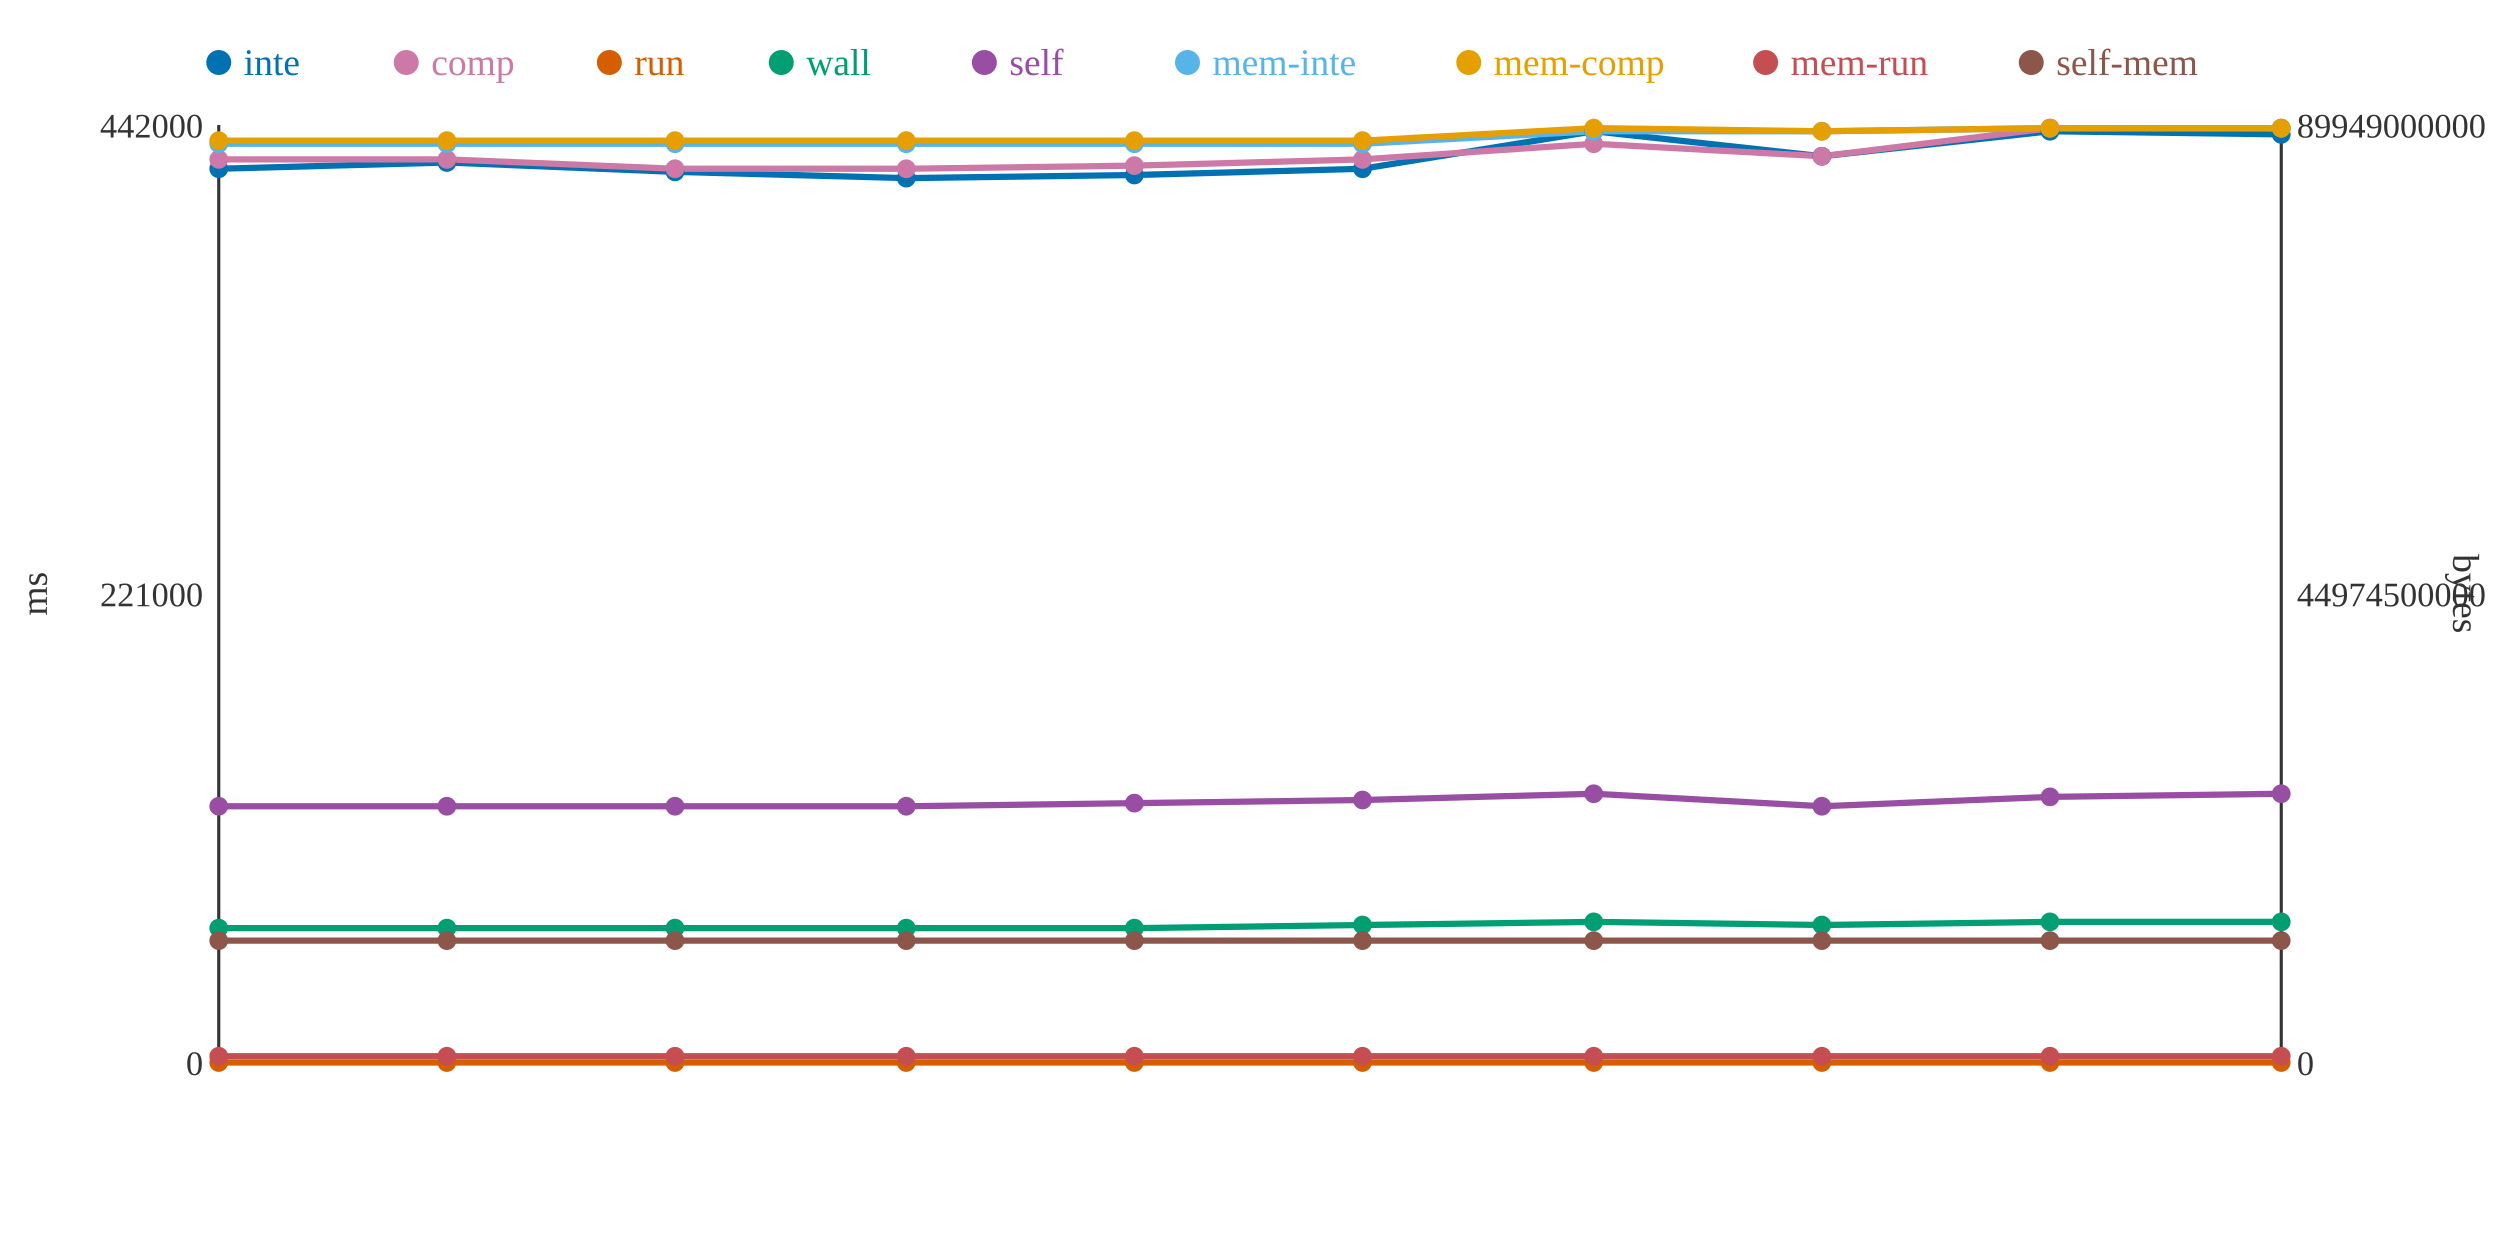
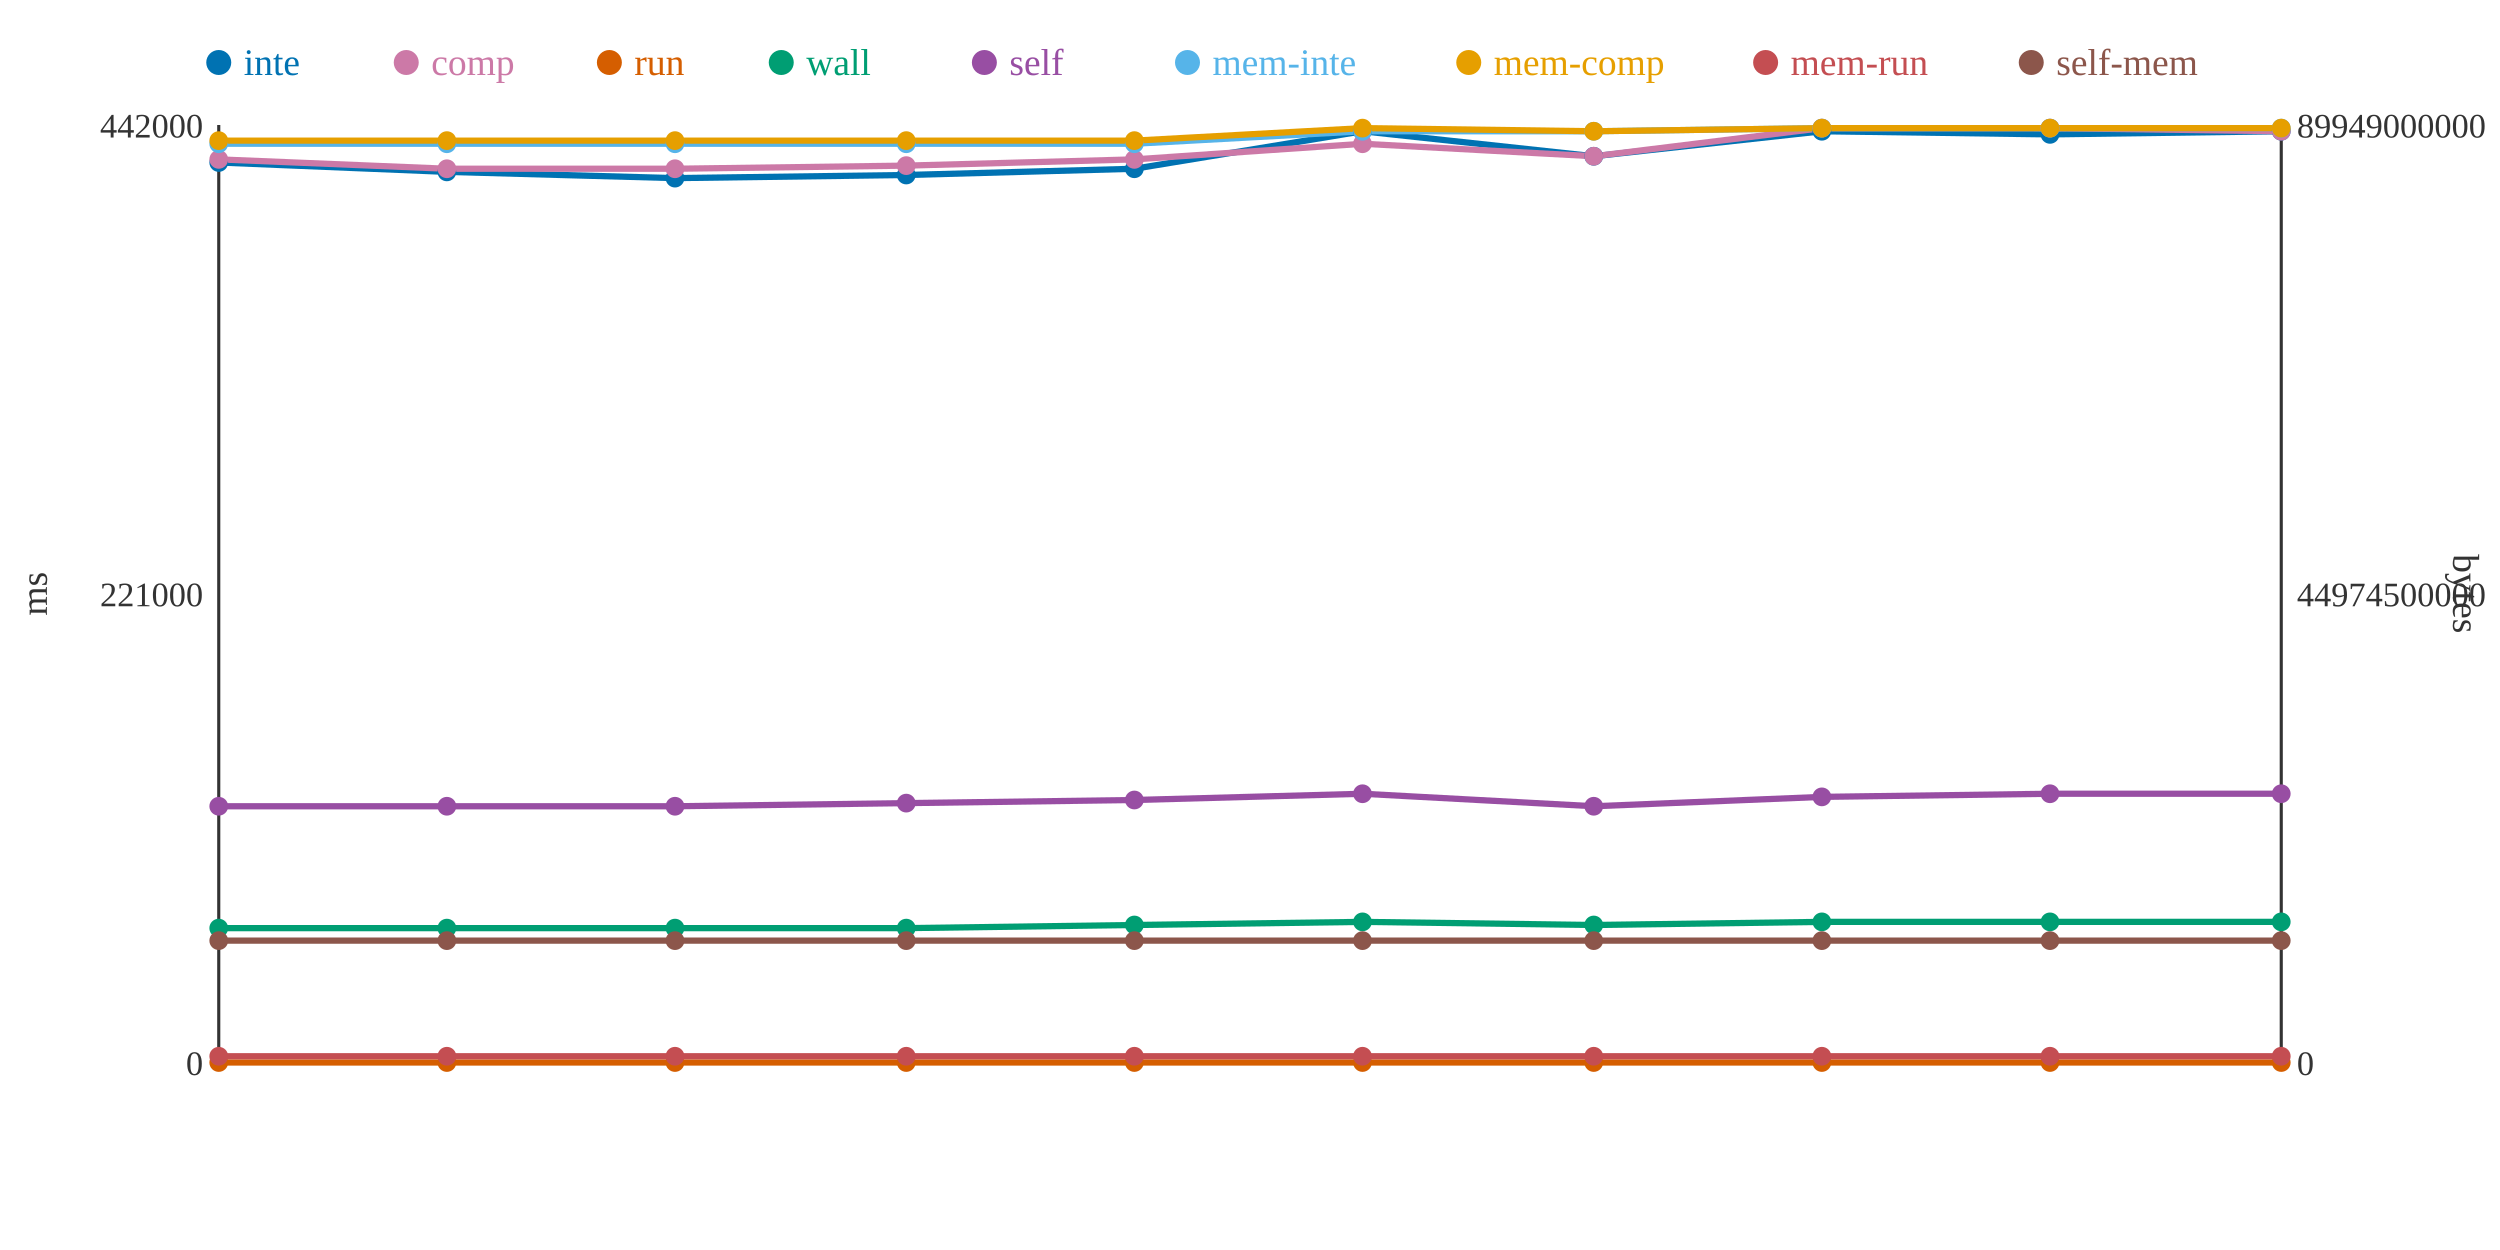
<svg xmlns="http://www.w3.org/2000/svg" width="800" height="400">
  <rect width="800" height="400" fill="white" />
  <line x1="70" y1="40" x2="70" y2="340" stroke="#333" stroke-width="1" />
  <line x1="70" y1="340" x2="730" y2="340" stroke="#333" stroke-width="1" />
  <line x1="730" y1="40" x2="730" y2="340" stroke="#333" stroke-width="1" />
  <text x="65" y="344" text-anchor="end" font-size="11" fill="#333">0</text>
  <text x="65" y="194" text-anchor="end" font-size="11" fill="#333">221000</text>
  <text x="65" y="44" text-anchor="end" font-size="11" fill="#333">442000</text>
  <text x="15" y="190" text-anchor="middle" font-size="12" fill="#333" transform="rotate(-90 15 190)">ms</text>
  <text x="735" y="344" text-anchor="start" font-size="11" fill="#333">0</text>
  <text x="735" y="194" text-anchor="start" font-size="11" fill="#333">44974500000</text>
  <text x="735" y="44" text-anchor="start" font-size="11" fill="#333">89949000000</text>
  <text x="785" y="190" text-anchor="middle" font-size="12" fill="#333" transform="rotate(90 785 190)">bytes</text>
-   <polyline points="70,54 143,52 216,55 290,57 363,56 436,54 510,42 583,50 656,42 730,43" fill="none" stroke="#0072B2" stroke-width="2" />
-   <polyline points="70,51 143,51 216,54 290,54 363,53 436,51 510,46 583,50 656,41 730,41" fill="none" stroke="#CC79A7" stroke-width="2" />
+   <polyline points="70,52 143,55 216,57 290,56 363,54 436,42 510,50 583,42 656,43 730,42" fill="none" stroke="#0072B2" stroke-width="2" />
+   <polyline points="70,51 143,54 216,54 290,53 363,51 436,46 510,50 583,41 656,41 730,42" fill="none" stroke="#CC79A7" stroke-width="2" />
  <polyline points="70,340 143,340 216,340 290,340 363,340 436,340 510,340 583,340 656,340 730,340" fill="none" stroke="#D55E00" stroke-width="2" />
-   <polyline points="70,297 143,297 216,297 290,297 363,297 436,296 510,295 583,296 656,295 730,295" fill="none" stroke="#009E73" stroke-width="2" />
-   <polyline points="70,258 143,258 216,258 290,258 363,257 436,256 510,254 583,258 656,255 730,254" fill="none" stroke="#984EA3" stroke-width="2" />
-   <polyline points="70,46 143,46 216,46 290,46 363,46 436,46 510,42 583,42 656,41 730,41" fill="none" stroke="#56B4E9" stroke-width="2" />
-   <polyline points="70,45 143,45 216,45 290,45 363,45 436,45 510,41 583,42 656,41 730,41" fill="none" stroke="#E69F00" stroke-width="2" />
+   <polyline points="70,297 143,297 216,297 290,297 363,296 436,295 510,296 583,295 656,295 730,295" fill="none" stroke="#009E73" stroke-width="2" />
+   <polyline points="70,258 143,258 216,258 290,257 363,256 436,254 510,258 583,255 656,254 730,254" fill="none" stroke="#984EA3" stroke-width="2" />
+   <polyline points="70,46 143,46 216,46 290,46 363,46 436,42 510,42 583,41 656,41 730,41" fill="none" stroke="#56B4E9" stroke-width="2" />
+   <polyline points="70,45 143,45 216,45 290,45 363,45 436,41 510,42 583,41 656,41 730,41" fill="none" stroke="#E69F00" stroke-width="2" />
  <polyline points="70,338 143,338 216,338 290,338 363,338 436,338 510,338 583,338 656,338 730,338" fill="none" stroke="#C44E52" stroke-width="2" />
  <polyline points="70,301 143,301 216,301 290,301 363,301 436,301 510,301 583,301 656,301 730,301" fill="none" stroke="#8C564B" stroke-width="2" />
-   <circle cx="70" cy="54" r="3" fill="#0072B2" />
+   <circle cx="70" cy="52" r="3" fill="#0072B2" />
  <circle cx="70" cy="51" r="3" fill="#CC79A7" />
  <circle cx="70" cy="340" r="3" fill="#D55E00" />
  <circle cx="70" cy="297" r="3" fill="#009E73" />
  <circle cx="70" cy="258" r="3" fill="#984EA3" />
  <circle cx="70" cy="46" r="3" fill="#56B4E9" />
  <circle cx="70" cy="45" r="3" fill="#E69F00" />
  <circle cx="70" cy="338" r="3" fill="#C44E52" />
  <circle cx="70" cy="301" r="3" fill="#8C564B" />
-   <circle cx="143" cy="52" r="3" fill="#0072B2" />
-   <circle cx="143" cy="51" r="3" fill="#CC79A7" />
+   <circle cx="143" cy="55" r="3" fill="#0072B2" />
+   <circle cx="143" cy="54" r="3" fill="#CC79A7" />
  <circle cx="143" cy="340" r="3" fill="#D55E00" />
  <circle cx="143" cy="297" r="3" fill="#009E73" />
  <circle cx="143" cy="258" r="3" fill="#984EA3" />
  <circle cx="143" cy="46" r="3" fill="#56B4E9" />
  <circle cx="143" cy="45" r="3" fill="#E69F00" />
  <circle cx="143" cy="338" r="3" fill="#C44E52" />
  <circle cx="143" cy="301" r="3" fill="#8C564B" />
-   <circle cx="216" cy="55" r="3" fill="#0072B2" />
+   <circle cx="216" cy="57" r="3" fill="#0072B2" />
  <circle cx="216" cy="54" r="3" fill="#CC79A7" />
  <circle cx="216" cy="340" r="3" fill="#D55E00" />
  <circle cx="216" cy="297" r="3" fill="#009E73" />
  <circle cx="216" cy="258" r="3" fill="#984EA3" />
  <circle cx="216" cy="46" r="3" fill="#56B4E9" />
  <circle cx="216" cy="45" r="3" fill="#E69F00" />
  <circle cx="216" cy="338" r="3" fill="#C44E52" />
  <circle cx="216" cy="301" r="3" fill="#8C564B" />
-   <circle cx="290" cy="57" r="3" fill="#0072B2" />
-   <circle cx="290" cy="54" r="3" fill="#CC79A7" />
+   <circle cx="290" cy="56" r="3" fill="#0072B2" />
+   <circle cx="290" cy="53" r="3" fill="#CC79A7" />
  <circle cx="290" cy="340" r="3" fill="#D55E00" />
  <circle cx="290" cy="297" r="3" fill="#009E73" />
-   <circle cx="290" cy="258" r="3" fill="#984EA3" />
+   <circle cx="290" cy="257" r="3" fill="#984EA3" />
  <circle cx="290" cy="46" r="3" fill="#56B4E9" />
  <circle cx="290" cy="45" r="3" fill="#E69F00" />
  <circle cx="290" cy="338" r="3" fill="#C44E52" />
  <circle cx="290" cy="301" r="3" fill="#8C564B" />
-   <circle cx="363" cy="56" r="3" fill="#0072B2" />
-   <circle cx="363" cy="53" r="3" fill="#CC79A7" />
+   <circle cx="363" cy="54" r="3" fill="#0072B2" />
+   <circle cx="363" cy="51" r="3" fill="#CC79A7" />
  <circle cx="363" cy="340" r="3" fill="#D55E00" />
-   <circle cx="363" cy="297" r="3" fill="#009E73" />
-   <circle cx="363" cy="257" r="3" fill="#984EA3" />
+   <circle cx="363" cy="296" r="3" fill="#009E73" />
+   <circle cx="363" cy="256" r="3" fill="#984EA3" />
  <circle cx="363" cy="46" r="3" fill="#56B4E9" />
  <circle cx="363" cy="45" r="3" fill="#E69F00" />
  <circle cx="363" cy="338" r="3" fill="#C44E52" />
  <circle cx="363" cy="301" r="3" fill="#8C564B" />
-   <circle cx="436" cy="54" r="3" fill="#0072B2" />
-   <circle cx="436" cy="51" r="3" fill="#CC79A7" />
+   <circle cx="436" cy="42" r="3" fill="#0072B2" />
+   <circle cx="436" cy="46" r="3" fill="#CC79A7" />
  <circle cx="436" cy="340" r="3" fill="#D55E00" />
-   <circle cx="436" cy="296" r="3" fill="#009E73" />
-   <circle cx="436" cy="256" r="3" fill="#984EA3" />
-   <circle cx="436" cy="46" r="3" fill="#56B4E9" />
-   <circle cx="436" cy="45" r="3" fill="#E69F00" />
+   <circle cx="436" cy="295" r="3" fill="#009E73" />
+   <circle cx="436" cy="254" r="3" fill="#984EA3" />
+   <circle cx="436" cy="42" r="3" fill="#56B4E9" />
+   <circle cx="436" cy="41" r="3" fill="#E69F00" />
  <circle cx="436" cy="338" r="3" fill="#C44E52" />
  <circle cx="436" cy="301" r="3" fill="#8C564B" />
-   <circle cx="510" cy="42" r="3" fill="#0072B2" />
-   <circle cx="510" cy="46" r="3" fill="#CC79A7" />
+   <circle cx="510" cy="50" r="3" fill="#0072B2" />
+   <circle cx="510" cy="50" r="3" fill="#CC79A7" />
  <circle cx="510" cy="340" r="3" fill="#D55E00" />
-   <circle cx="510" cy="295" r="3" fill="#009E73" />
-   <circle cx="510" cy="254" r="3" fill="#984EA3" />
+   <circle cx="510" cy="296" r="3" fill="#009E73" />
+   <circle cx="510" cy="258" r="3" fill="#984EA3" />
  <circle cx="510" cy="42" r="3" fill="#56B4E9" />
-   <circle cx="510" cy="41" r="3" fill="#E69F00" />
+   <circle cx="510" cy="42" r="3" fill="#E69F00" />
  <circle cx="510" cy="338" r="3" fill="#C44E52" />
  <circle cx="510" cy="301" r="3" fill="#8C564B" />
-   <circle cx="583" cy="50" r="3" fill="#0072B2" />
-   <circle cx="583" cy="50" r="3" fill="#CC79A7" />
+   <circle cx="583" cy="42" r="3" fill="#0072B2" />
+   <circle cx="583" cy="41" r="3" fill="#CC79A7" />
  <circle cx="583" cy="340" r="3" fill="#D55E00" />
-   <circle cx="583" cy="296" r="3" fill="#009E73" />
-   <circle cx="583" cy="258" r="3" fill="#984EA3" />
-   <circle cx="583" cy="42" r="3" fill="#56B4E9" />
-   <circle cx="583" cy="42" r="3" fill="#E69F00" />
+   <circle cx="583" cy="295" r="3" fill="#009E73" />
+   <circle cx="583" cy="255" r="3" fill="#984EA3" />
+   <circle cx="583" cy="41" r="3" fill="#56B4E9" />
+   <circle cx="583" cy="41" r="3" fill="#E69F00" />
  <circle cx="583" cy="338" r="3" fill="#C44E52" />
  <circle cx="583" cy="301" r="3" fill="#8C564B" />
-   <circle cx="656" cy="42" r="3" fill="#0072B2" />
+   <circle cx="656" cy="43" r="3" fill="#0072B2" />
  <circle cx="656" cy="41" r="3" fill="#CC79A7" />
  <circle cx="656" cy="340" r="3" fill="#D55E00" />
  <circle cx="656" cy="295" r="3" fill="#009E73" />
-   <circle cx="656" cy="255" r="3" fill="#984EA3" />
+   <circle cx="656" cy="254" r="3" fill="#984EA3" />
  <circle cx="656" cy="41" r="3" fill="#56B4E9" />
  <circle cx="656" cy="41" r="3" fill="#E69F00" />
  <circle cx="656" cy="338" r="3" fill="#C44E52" />
  <circle cx="656" cy="301" r="3" fill="#8C564B" />
-   <circle cx="730" cy="43" r="3" fill="#0072B2" />
-   <circle cx="730" cy="41" r="3" fill="#CC79A7" />
+   <circle cx="730" cy="42" r="3" fill="#0072B2" />
+   <circle cx="730" cy="42" r="3" fill="#CC79A7" />
  <circle cx="730" cy="340" r="3" fill="#D55E00" />
  <circle cx="730" cy="295" r="3" fill="#009E73" />
  <circle cx="730" cy="254" r="3" fill="#984EA3" />
  <circle cx="730" cy="41" r="3" fill="#56B4E9" />
  <circle cx="730" cy="41" r="3" fill="#E69F00" />
  <circle cx="730" cy="338" r="3" fill="#C44E52" />
  <circle cx="730" cy="301" r="3" fill="#8C564B" />
  <circle cx="70" cy="20" r="4" fill="#0072B2" />
  <text x="78" y="24" text-anchor="start" font-size="12" fill="#0072B2">inte</text>
  <circle cx="130" cy="20" r="4" fill="#CC79A7" />
  <text x="138" y="24" text-anchor="start" font-size="12" fill="#CC79A7">comp</text>
  <circle cx="195" cy="20" r="4" fill="#D55E00" />
  <text x="203" y="24" text-anchor="start" font-size="12" fill="#D55E00">run</text>
  <circle cx="250" cy="20" r="4" fill="#009E73" />
  <text x="258" y="24" text-anchor="start" font-size="12" fill="#009E73">wall</text>
  <circle cx="315" cy="20" r="4" fill="#984EA3" />
  <text x="323" y="24" text-anchor="start" font-size="12" fill="#984EA3">self</text>
  <circle cx="380" cy="20" r="4" fill="#56B4E9" />
  <text x="388" y="24" text-anchor="start" font-size="12" fill="#56B4E9">mem-inte</text>
  <circle cx="470" cy="20" r="4" fill="#E69F00" />
  <text x="478" y="24" text-anchor="start" font-size="12" fill="#E69F00">mem-comp</text>
  <circle cx="565" cy="20" r="4" fill="#C44E52" />
  <text x="573" y="24" text-anchor="start" font-size="12" fill="#C44E52">mem-run</text>
  <circle cx="650" cy="20" r="4" fill="#8C564B" />
  <text x="658" y="24" text-anchor="start" font-size="12" fill="#8C564B">self-mem</text>
</svg>
